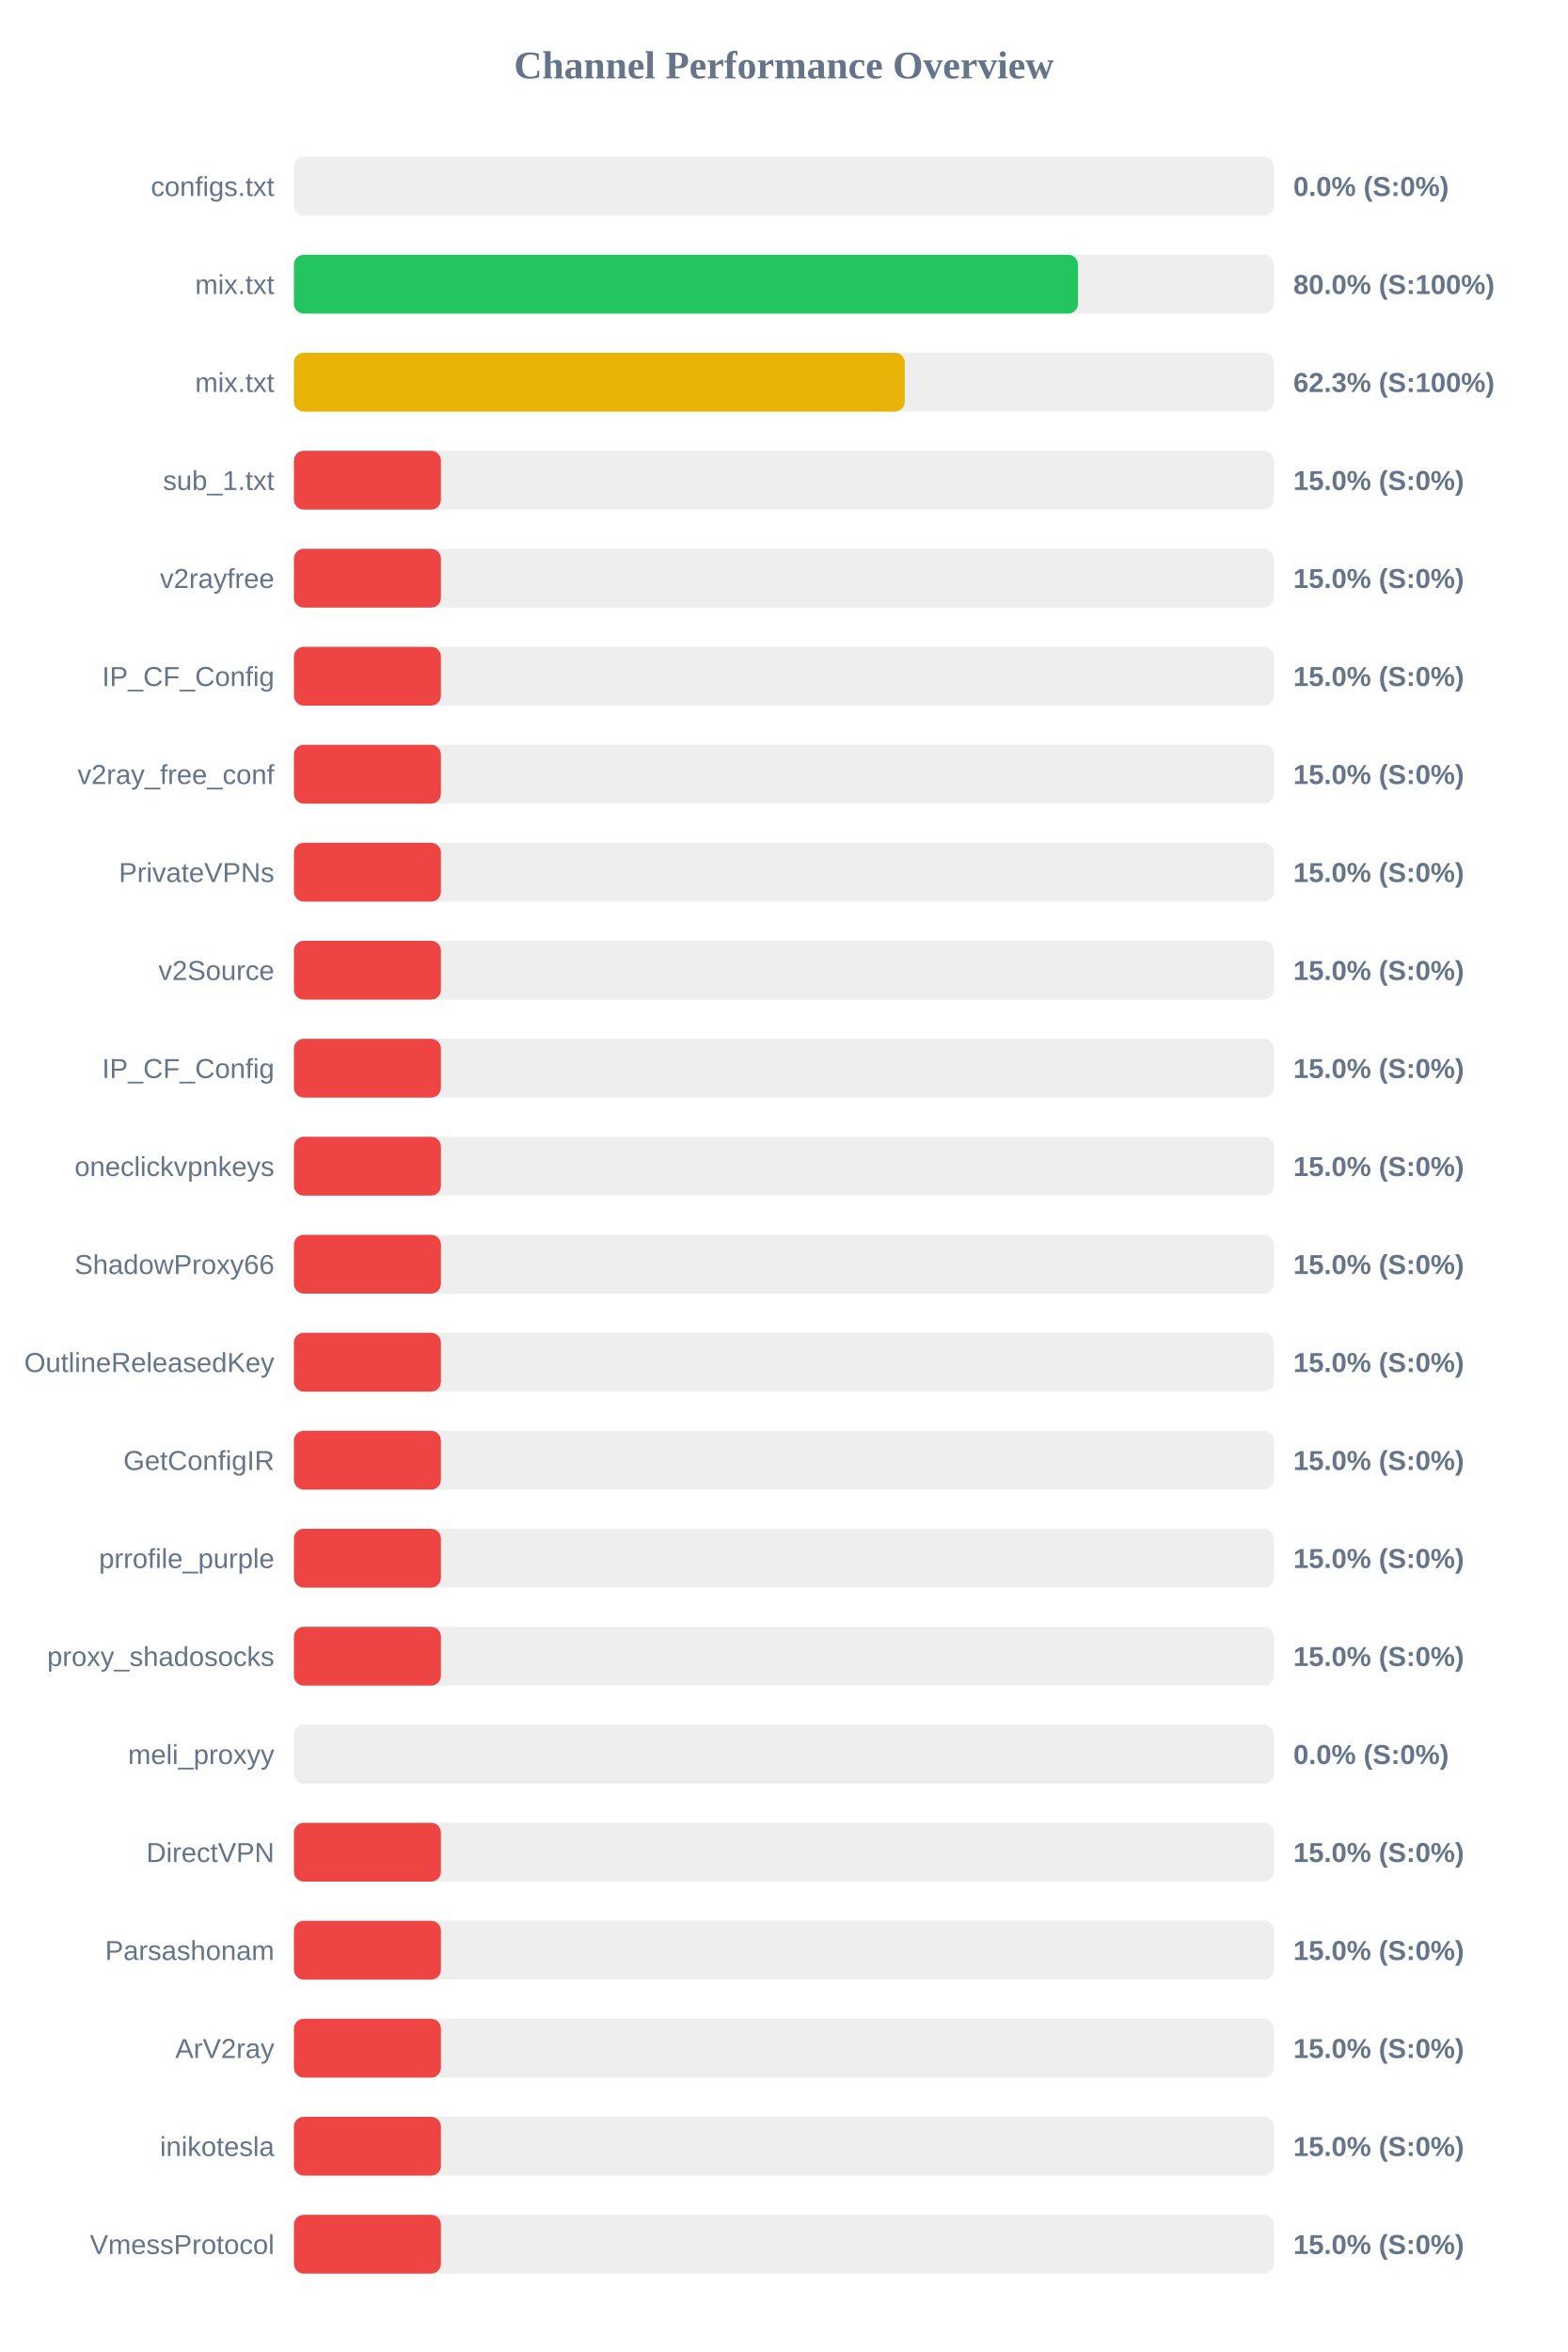
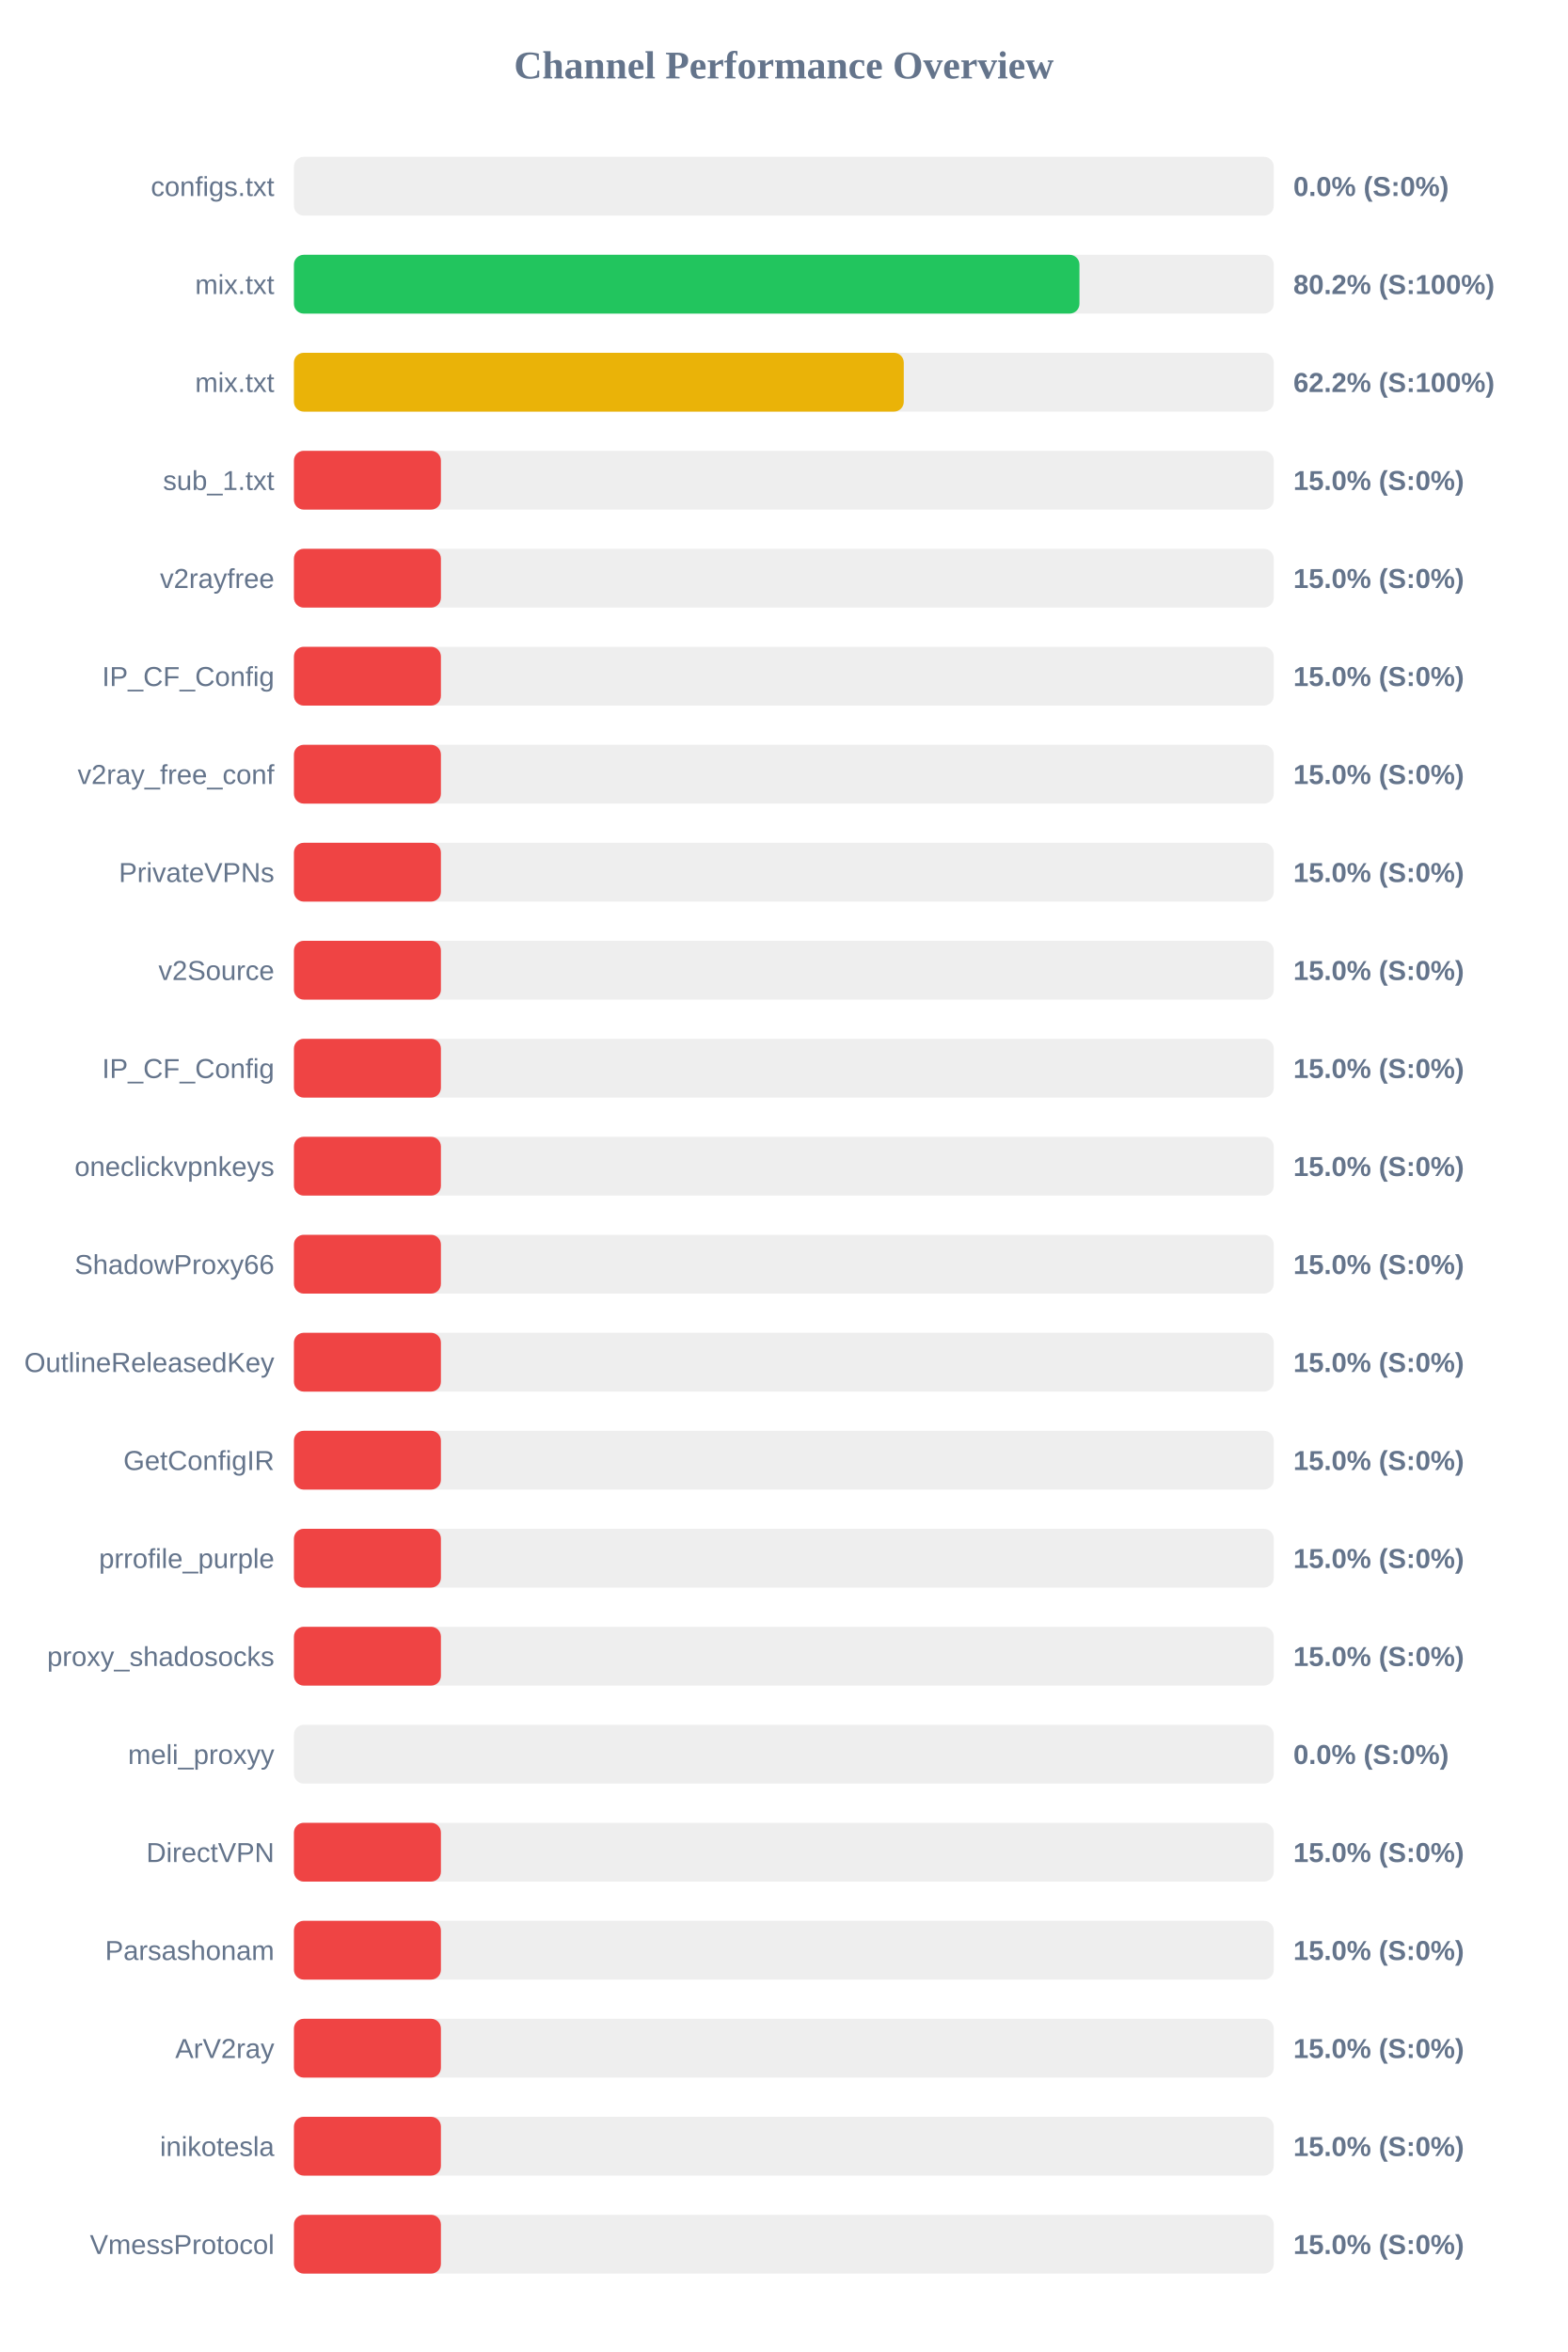
<svg xmlns="http://www.w3.org/2000/svg" width="800" height="1200" version="1.1">
  <style>
        .row { font: 14px Arial; fill: #64748b; }
        .score { font: bold 14px Arial; fill: #64748b; }
    </style>
  <text x="400" y="40" text-anchor="middle" font-size="20px" font-weight="bold" fill="#64748b">Channel Performance Overview</text>
  <rect x="150" y="80" width="500" height="30" fill="#eee" rx="5" />
  <rect x="150" y="80" width="0.0" height="30" fill="#ef4444" rx="5" />
  <text x="140" y="100" text-anchor="end" class="row">configs.txt</text>
  <text x="660" y="100" text-anchor="start" class="score">0.0% (S:0%)</text>
  <rect x="150" y="130" width="500" height="30" fill="#eee" rx="5" />
-   <rect x="150" y="130" width="400.1" height="30" fill="#22c55e" rx="5" />
+   <rect x="150" y="130" width="400.85" height="30" fill="#22c55e" rx="5" />
  <text x="140" y="150" text-anchor="end" class="row">mix.txt</text>
-   <text x="660" y="150" text-anchor="start" class="score">80.0% (S:100%)</text>
+   <text x="660" y="150" text-anchor="start" class="score">80.2% (S:100%)</text>
  <rect x="150" y="180" width="500" height="30" fill="#eee" rx="5" />
-   <rect x="150" y="180" width="311.7" height="30" fill="#eab308" rx="5" />
+   <rect x="150" y="180" width="311.2" height="30" fill="#eab308" rx="5" />
  <text x="140" y="200" text-anchor="end" class="row">mix.txt</text>
-   <text x="660" y="200" text-anchor="start" class="score">62.3% (S:100%)</text>
+   <text x="660" y="200" text-anchor="start" class="score">62.2% (S:100%)</text>
  <rect x="150" y="230" width="500" height="30" fill="#eee" rx="5" />
  <rect x="150" y="230" width="75.0" height="30" fill="#ef4444" rx="5" />
  <text x="140" y="250" text-anchor="end" class="row">sub_1.txt</text>
  <text x="660" y="250" text-anchor="start" class="score">15.0% (S:0%)</text>
  <rect x="150" y="280" width="500" height="30" fill="#eee" rx="5" />
  <rect x="150" y="280" width="75.0" height="30" fill="#ef4444" rx="5" />
  <text x="140" y="300" text-anchor="end" class="row">v2rayfree</text>
  <text x="660" y="300" text-anchor="start" class="score">15.0% (S:0%)</text>
  <rect x="150" y="330" width="500" height="30" fill="#eee" rx="5" />
  <rect x="150" y="330" width="75.0" height="30" fill="#ef4444" rx="5" />
  <text x="140" y="350" text-anchor="end" class="row">IP_CF_Config</text>
  <text x="660" y="350" text-anchor="start" class="score">15.0% (S:0%)</text>
  <rect x="150" y="380" width="500" height="30" fill="#eee" rx="5" />
  <rect x="150" y="380" width="75.0" height="30" fill="#ef4444" rx="5" />
  <text x="140" y="400" text-anchor="end" class="row">v2ray_free_conf</text>
  <text x="660" y="400" text-anchor="start" class="score">15.0% (S:0%)</text>
  <rect x="150" y="430" width="500" height="30" fill="#eee" rx="5" />
  <rect x="150" y="430" width="75.0" height="30" fill="#ef4444" rx="5" />
  <text x="140" y="450" text-anchor="end" class="row">PrivateVPNs</text>
  <text x="660" y="450" text-anchor="start" class="score">15.0% (S:0%)</text>
  <rect x="150" y="480" width="500" height="30" fill="#eee" rx="5" />
  <rect x="150" y="480" width="75.0" height="30" fill="#ef4444" rx="5" />
  <text x="140" y="500" text-anchor="end" class="row">v2Source</text>
  <text x="660" y="500" text-anchor="start" class="score">15.0% (S:0%)</text>
  <rect x="150" y="530" width="500" height="30" fill="#eee" rx="5" />
  <rect x="150" y="530" width="75.0" height="30" fill="#ef4444" rx="5" />
  <text x="140" y="550" text-anchor="end" class="row">IP_CF_Config</text>
  <text x="660" y="550" text-anchor="start" class="score">15.0% (S:0%)</text>
  <rect x="150" y="580" width="500" height="30" fill="#eee" rx="5" />
  <rect x="150" y="580" width="75.0" height="30" fill="#ef4444" rx="5" />
  <text x="140" y="600" text-anchor="end" class="row">oneclickvpnkeys</text>
  <text x="660" y="600" text-anchor="start" class="score">15.0% (S:0%)</text>
  <rect x="150" y="630" width="500" height="30" fill="#eee" rx="5" />
  <rect x="150" y="630" width="75.0" height="30" fill="#ef4444" rx="5" />
  <text x="140" y="650" text-anchor="end" class="row">ShadowProxy66</text>
  <text x="660" y="650" text-anchor="start" class="score">15.0% (S:0%)</text>
  <rect x="150" y="680" width="500" height="30" fill="#eee" rx="5" />
  <rect x="150" y="680" width="75.0" height="30" fill="#ef4444" rx="5" />
  <text x="140" y="700" text-anchor="end" class="row">OutlineReleasedKey</text>
  <text x="660" y="700" text-anchor="start" class="score">15.0% (S:0%)</text>
  <rect x="150" y="730" width="500" height="30" fill="#eee" rx="5" />
  <rect x="150" y="730" width="75.0" height="30" fill="#ef4444" rx="5" />
  <text x="140" y="750" text-anchor="end" class="row">GetConfigIR</text>
  <text x="660" y="750" text-anchor="start" class="score">15.0% (S:0%)</text>
  <rect x="150" y="780" width="500" height="30" fill="#eee" rx="5" />
  <rect x="150" y="780" width="75.0" height="30" fill="#ef4444" rx="5" />
  <text x="140" y="800" text-anchor="end" class="row">prrofile_purple</text>
  <text x="660" y="800" text-anchor="start" class="score">15.0% (S:0%)</text>
  <rect x="150" y="830" width="500" height="30" fill="#eee" rx="5" />
  <rect x="150" y="830" width="75.0" height="30" fill="#ef4444" rx="5" />
  <text x="140" y="850" text-anchor="end" class="row">proxy_shadosocks</text>
  <text x="660" y="850" text-anchor="start" class="score">15.0% (S:0%)</text>
  <rect x="150" y="880" width="500" height="30" fill="#eee" rx="5" />
  <rect x="150" y="880" width="0.0" height="30" fill="#ef4444" rx="5" />
  <text x="140" y="900" text-anchor="end" class="row">meli_proxyy</text>
  <text x="660" y="900" text-anchor="start" class="score">0.0% (S:0%)</text>
  <rect x="150" y="930" width="500" height="30" fill="#eee" rx="5" />
  <rect x="150" y="930" width="75.0" height="30" fill="#ef4444" rx="5" />
  <text x="140" y="950" text-anchor="end" class="row">DirectVPN</text>
  <text x="660" y="950" text-anchor="start" class="score">15.0% (S:0%)</text>
  <rect x="150" y="980" width="500" height="30" fill="#eee" rx="5" />
  <rect x="150" y="980" width="75.0" height="30" fill="#ef4444" rx="5" />
  <text x="140" y="1000" text-anchor="end" class="row">Parsashonam</text>
  <text x="660" y="1000" text-anchor="start" class="score">15.0% (S:0%)</text>
  <rect x="150" y="1030" width="500" height="30" fill="#eee" rx="5" />
  <rect x="150" y="1030" width="75.0" height="30" fill="#ef4444" rx="5" />
  <text x="140" y="1050" text-anchor="end" class="row">ArV2ray</text>
  <text x="660" y="1050" text-anchor="start" class="score">15.0% (S:0%)</text>
  <rect x="150" y="1080" width="500" height="30" fill="#eee" rx="5" />
  <rect x="150" y="1080" width="75.0" height="30" fill="#ef4444" rx="5" />
  <text x="140" y="1100" text-anchor="end" class="row">inikotesla</text>
  <text x="660" y="1100" text-anchor="start" class="score">15.0% (S:0%)</text>
  <rect x="150" y="1130" width="500" height="30" fill="#eee" rx="5" />
  <rect x="150" y="1130" width="75.0" height="30" fill="#ef4444" rx="5" />
  <text x="140" y="1150" text-anchor="end" class="row">VmessProtocol</text>
  <text x="660" y="1150" text-anchor="start" class="score">15.0% (S:0%)</text>
</svg>
